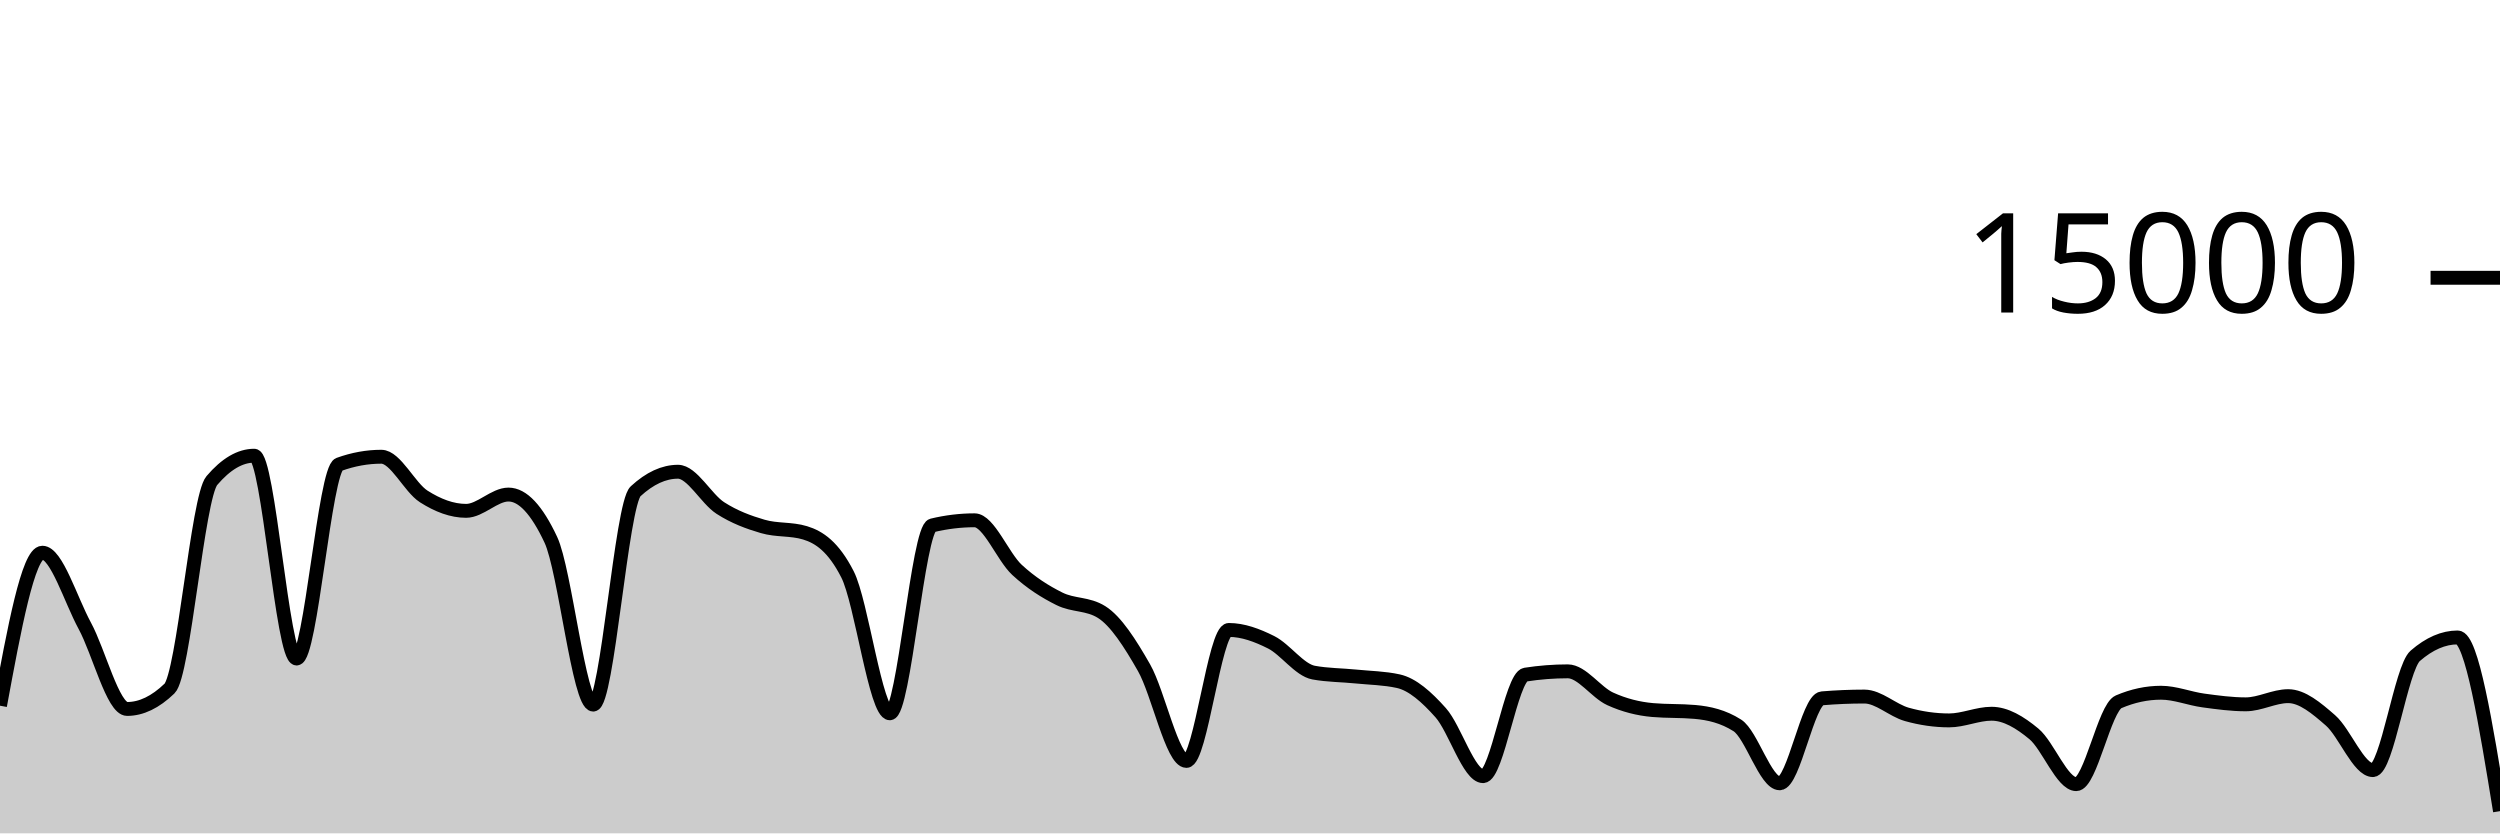
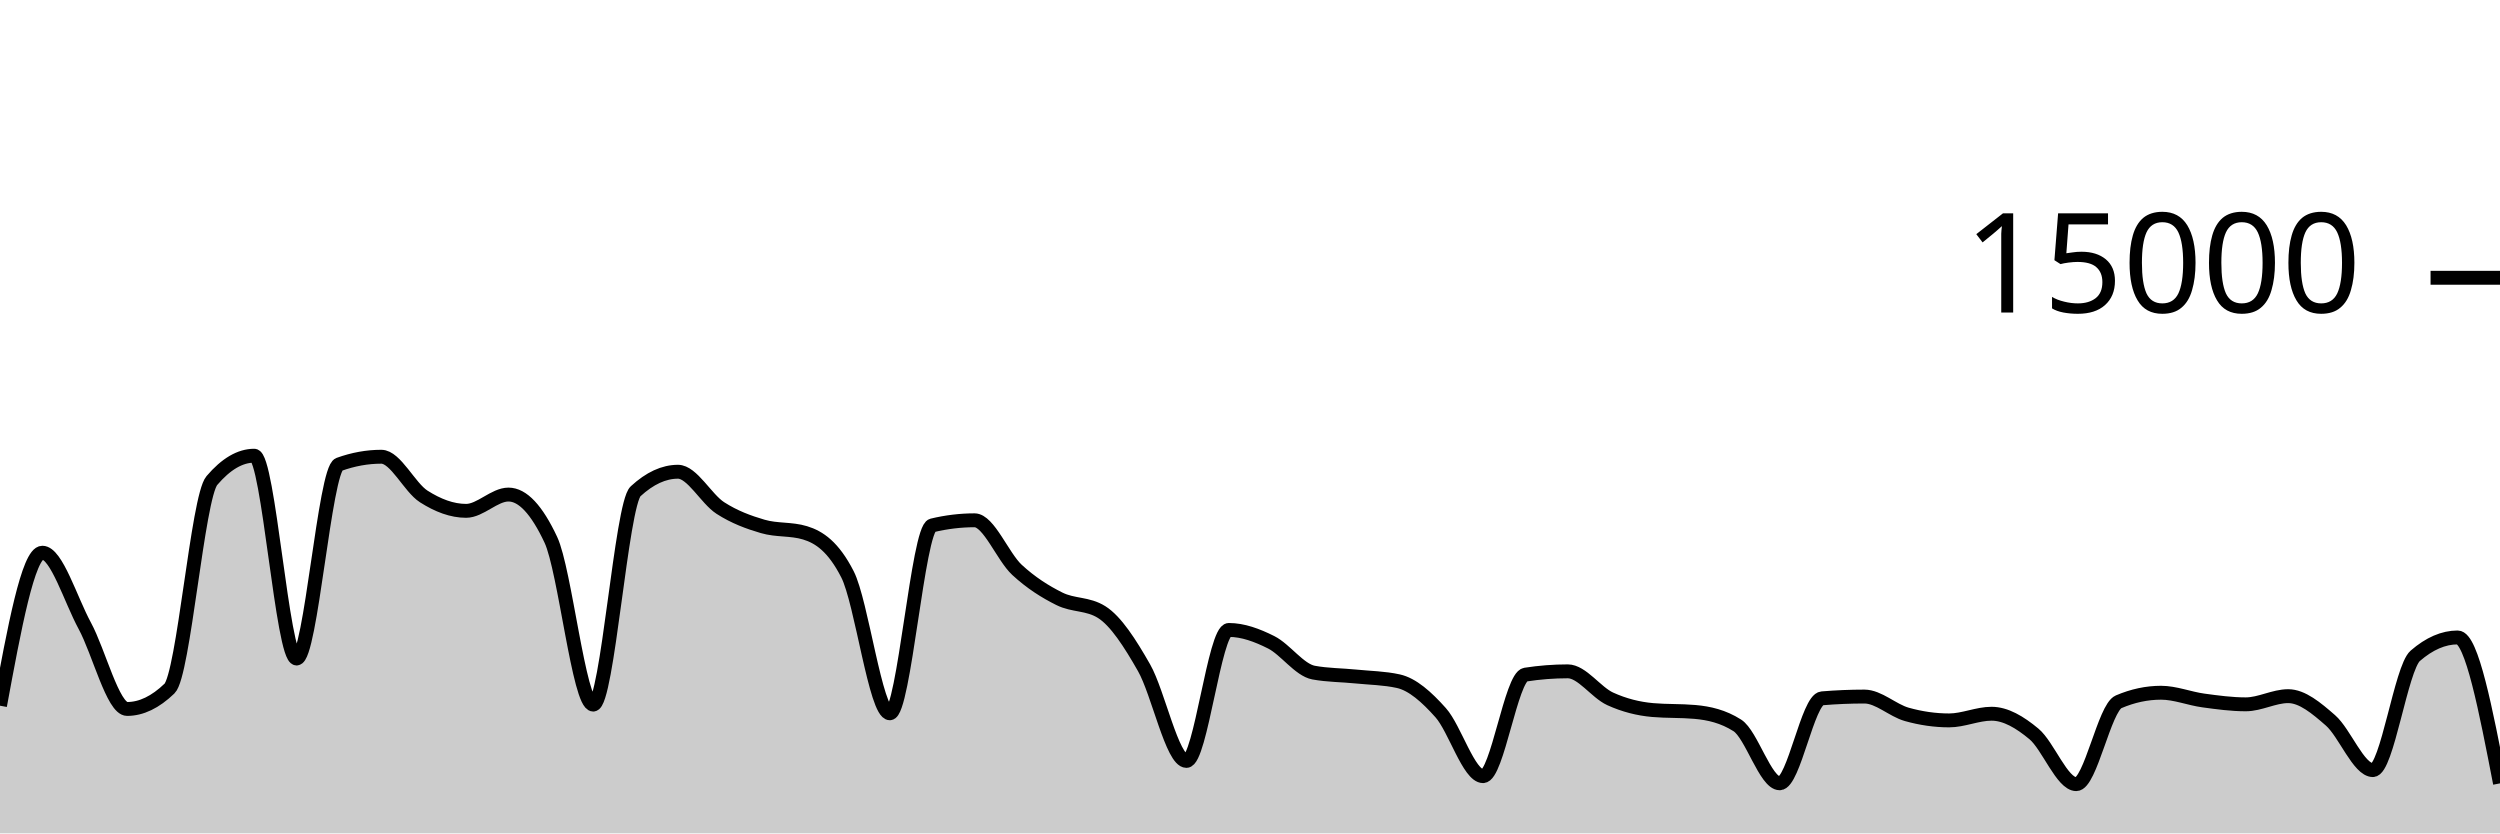
<svg xmlns="http://www.w3.org/2000/svg" viewBox="0 0 180 60">
  <g transform="translate(0,20)">
-     <path class="area" fill="rgba(0, 0, 0, 0.2)" d="M0,30.811C1.017,25.303,2.034,19.795,3.051,19.795C4.068,19.795,5.085,23.178,6.102,25.053C7.119,26.928,8.136,31.045,9.153,31.045C10.169,31.045,11.186,30.556,12.203,29.576C13.22,28.596,14.237,15.793,15.254,14.6C16.271,13.407,17.288,12.811,18.305,12.811C19.322,12.811,20.339,27.413,21.356,27.413C22.373,27.413,23.39,13.805,24.407,13.437C25.424,13.069,26.441,12.885,27.458,12.885C28.475,12.885,29.492,15.095,30.508,15.744C31.525,16.393,32.542,16.781,33.559,16.781C34.576,16.781,35.593,15.608,36.61,15.608C37.627,15.608,38.644,16.693,39.661,18.864C40.678,21.035,41.695,30.731,42.712,30.731C43.729,30.731,44.746,16.312,45.763,15.373C46.78,14.435,47.797,13.965,48.814,13.965C49.831,13.965,50.847,15.92,51.864,16.576C52.881,17.232,53.898,17.603,54.915,17.901C55.932,18.2,56.949,18.056,57.966,18.365C58.983,18.675,60,19.359,61.017,21.347C62.034,23.334,63.051,31.357,64.068,31.357C65.085,31.357,66.102,18.075,67.119,17.829C68.136,17.584,69.153,17.461,70.169,17.461C71.186,17.461,72.203,20.085,73.22,21.027C74.237,21.968,75.254,22.604,76.271,23.112C77.288,23.62,78.305,23.432,79.322,24.072C80.339,24.712,81.356,26.294,82.373,28.08C83.39,29.866,84.407,34.787,85.424,34.787C86.441,34.787,87.458,25.357,88.475,25.357C89.492,25.357,90.508,25.734,91.525,26.245C92.542,26.757,93.559,28.238,94.576,28.427C95.593,28.615,96.61,28.606,97.627,28.709C98.644,28.812,99.661,28.821,100.678,29.045C101.695,29.269,102.712,30.175,103.729,31.315C104.746,32.454,105.763,35.883,106.78,35.883C107.797,35.883,108.814,28.732,109.831,28.573C110.847,28.415,111.864,28.336,112.881,28.336C113.898,28.336,114.915,29.853,115.932,30.317C116.949,30.782,117.966,31.032,118.983,31.123C120,31.213,121.017,31.168,122.034,31.259C123.051,31.349,124.068,31.581,125.085,32.227C126.102,32.872,127.119,36.397,128.136,36.397C129.153,36.397,130.169,30.365,131.186,30.28C132.203,30.195,133.22,30.152,134.237,30.152C135.254,30.152,136.271,31.148,137.288,31.435C138.305,31.721,139.322,31.869,140.339,31.869C141.356,31.869,142.373,31.389,143.39,31.389C144.407,31.389,145.424,31.995,146.441,32.84C147.458,33.685,148.475,36.459,149.492,36.459C150.508,36.459,151.525,30.962,152.542,30.528C153.559,30.094,154.576,29.877,155.593,29.877C156.61,29.877,157.627,30.296,158.644,30.435C159.661,30.574,160.678,30.712,161.695,30.712C162.712,30.712,163.729,30.123,164.746,30.123C165.763,30.123,166.78,30.982,167.797,31.869C168.814,32.757,169.831,35.448,170.847,35.448C171.864,35.448,172.881,28.1,173.898,27.219C174.915,26.337,175.932,25.896,176.949,25.896C177.966,25.896,178.983,32.149,180,38.403L180,40C178.983,40,177.966,40,176.949,40C175.932,40,174.915,40,173.898,40C172.881,40,171.864,40,170.847,40C169.831,40,168.814,40,167.797,40C166.78,40,165.763,40,164.746,40C163.729,40,162.712,40,161.695,40C160.678,40,159.661,40,158.644,40C157.627,40,156.61,40,155.593,40C154.576,40,153.559,40,152.542,40C151.525,40,150.508,40,149.492,40C148.475,40,147.458,40,146.441,40C145.424,40,144.407,40,143.39,40C142.373,40,141.356,40,140.339,40C139.322,40,138.305,40,137.288,40C136.271,40,135.254,40,134.237,40C133.22,40,132.203,40,131.186,40C130.169,40,129.153,40,128.136,40C127.119,40,126.102,40,125.085,40C124.068,40,123.051,40,122.034,40C121.017,40,120,40,118.983,40C117.966,40,116.949,40,115.932,40C114.915,40,113.898,40,112.881,40C111.864,40,110.847,40,109.831,40C108.814,40,107.797,40,106.78,40C105.763,40,104.746,40,103.729,40C102.712,40,101.695,40,100.678,40C99.661,40,98.644,40,97.627,40C96.61,40,95.593,40,94.576,40C93.559,40,92.542,40,91.525,40C90.508,40,89.492,40,88.475,40C87.458,40,86.441,40,85.424,40C84.407,40,83.39,40,82.373,40C81.356,40,80.339,40,79.322,40C78.305,40,77.288,40,76.271,40C75.254,40,74.237,40,73.22,40C72.203,40,71.186,40,70.169,40C69.153,40,68.136,40,67.119,40C66.102,40,65.085,40,64.068,40C63.051,40,62.034,40,61.017,40C60,40,58.983,40,57.966,40C56.949,40,55.932,40,54.915,40C53.898,40,52.881,40,51.864,40C50.847,40,49.831,40,48.814,40C47.797,40,46.78,40,45.763,40C44.746,40,43.729,40,42.712,40C41.695,40,40.678,40,39.661,40C38.644,40,37.627,40,36.61,40C35.593,40,34.576,40,33.559,40C32.542,40,31.525,40,30.508,40C29.492,40,28.475,40,27.458,40C26.441,40,25.424,40,24.407,40C23.39,40,22.373,40,21.356,40C20.339,40,19.322,40,18.305,40C17.288,40,16.271,40,15.254,40C14.237,40,13.22,40,12.203,40C11.186,40,10.169,40,9.153,40C8.136,40,7.119,40,6.102,40C5.085,40,4.068,40,3.051,40C2.034,40,1.017,40,0,40Z" />
-     <path class="line" stroke="black" fill="none" d="M0,30.811C1.017,25.303,2.034,19.795,3.051,19.795C4.068,19.795,5.085,23.178,6.102,25.053C7.119,26.928,8.136,31.045,9.153,31.045C10.169,31.045,11.186,30.556,12.203,29.576C13.22,28.596,14.237,15.793,15.254,14.6C16.271,13.407,17.288,12.811,18.305,12.811C19.322,12.811,20.339,27.413,21.356,27.413C22.373,27.413,23.39,13.805,24.407,13.437C25.424,13.069,26.441,12.885,27.458,12.885C28.475,12.885,29.492,15.095,30.508,15.744C31.525,16.393,32.542,16.781,33.559,16.781C34.576,16.781,35.593,15.608,36.61,15.608C37.627,15.608,38.644,16.693,39.661,18.864C40.678,21.035,41.695,30.731,42.712,30.731C43.729,30.731,44.746,16.312,45.763,15.373C46.78,14.435,47.797,13.965,48.814,13.965C49.831,13.965,50.847,15.92,51.864,16.576C52.881,17.232,53.898,17.603,54.915,17.901C55.932,18.2,56.949,18.056,57.966,18.365C58.983,18.675,60,19.359,61.017,21.347C62.034,23.334,63.051,31.357,64.068,31.357C65.085,31.357,66.102,18.075,67.119,17.829C68.136,17.584,69.153,17.461,70.169,17.461C71.186,17.461,72.203,20.085,73.22,21.027C74.237,21.968,75.254,22.604,76.271,23.112C77.288,23.62,78.305,23.432,79.322,24.072C80.339,24.712,81.356,26.294,82.373,28.08C83.39,29.866,84.407,34.787,85.424,34.787C86.441,34.787,87.458,25.357,88.475,25.357C89.492,25.357,90.508,25.734,91.525,26.245C92.542,26.757,93.559,28.238,94.576,28.427C95.593,28.615,96.61,28.606,97.627,28.709C98.644,28.812,99.661,28.821,100.678,29.045C101.695,29.269,102.712,30.175,103.729,31.315C104.746,32.454,105.763,35.883,106.78,35.883C107.797,35.883,108.814,28.732,109.831,28.573C110.847,28.415,111.864,28.336,112.881,28.336C113.898,28.336,114.915,29.853,115.932,30.317C116.949,30.782,117.966,31.032,118.983,31.123C120,31.213,121.017,31.168,122.034,31.259C123.051,31.349,124.068,31.581,125.085,32.227C126.102,32.872,127.119,36.397,128.136,36.397C129.153,36.397,130.169,30.365,131.186,30.28C132.203,30.195,133.22,30.152,134.237,30.152C135.254,30.152,136.271,31.148,137.288,31.435C138.305,31.721,139.322,31.869,140.339,31.869C141.356,31.869,142.373,31.389,143.39,31.389C144.407,31.389,145.424,31.995,146.441,32.84C147.458,33.685,148.475,36.459,149.492,36.459C150.508,36.459,151.525,30.962,152.542,30.528C153.559,30.094,154.576,29.877,155.593,29.877C156.61,29.877,157.627,30.296,158.644,30.435C159.661,30.574,160.678,30.712,161.695,30.712C162.712,30.712,163.729,30.123,164.746,30.123C165.763,30.123,166.78,30.982,167.797,31.869C168.814,32.757,169.831,35.448,170.847,35.448C171.864,35.448,172.881,28.1,173.898,27.219C174.915,26.337,175.932,25.896,176.949,25.896C177.966,25.896,178.983,32.149,180,38.403" />
+     <path class="area" fill="rgba(0, 0, 0, 0.2)" d="M0,30.811C1.017,25.303,2.034,19.795,3.051,19.795C4.068,19.795,5.085,23.178,6.102,25.053C7.119,26.928,8.136,31.045,9.153,31.045C10.169,31.045,11.186,30.556,12.203,29.576C13.22,28.596,14.237,15.793,15.254,14.6C16.271,13.407,17.288,12.811,18.305,12.811C19.322,12.811,20.339,27.413,21.356,27.413C22.373,27.413,23.39,13.805,24.407,13.437C25.424,13.069,26.441,12.885,27.458,12.885C28.475,12.885,29.492,15.095,30.508,15.744C31.525,16.393,32.542,16.781,33.559,16.781C34.576,16.781,35.593,15.608,36.61,15.608C37.627,15.608,38.644,16.693,39.661,18.864C40.678,21.035,41.695,30.731,42.712,30.731C43.729,30.731,44.746,16.312,45.763,15.373C46.78,14.435,47.797,13.965,48.814,13.965C49.831,13.965,50.847,15.92,51.864,16.576C52.881,17.232,53.898,17.603,54.915,17.901C55.932,18.2,56.949,18.056,57.966,18.365C58.983,18.675,60,19.359,61.017,21.347C62.034,23.334,63.051,31.357,64.068,31.357C65.085,31.357,66.102,18.075,67.119,17.829C68.136,17.584,69.153,17.461,70.169,17.461C71.186,17.461,72.203,20.085,73.22,21.027C74.237,21.968,75.254,22.604,76.271,23.112C77.288,23.62,78.305,23.432,79.322,24.072C80.339,24.712,81.356,26.294,82.373,28.08C83.39,29.866,84.407,34.787,85.424,34.787C86.441,34.787,87.458,25.357,88.475,25.357C89.492,25.357,90.508,25.734,91.525,26.245C92.542,26.757,93.559,28.238,94.576,28.427C95.593,28.615,96.61,28.606,97.627,28.709C98.644,28.812,99.661,28.821,100.678,29.045C101.695,29.269,102.712,30.175,103.729,31.315C104.746,32.454,105.763,35.883,106.78,35.883C107.797,35.883,108.814,28.732,109.831,28.573C110.847,28.415,111.864,28.336,112.881,28.336C113.898,28.336,114.915,29.853,115.932,30.317C116.949,30.782,117.966,31.032,118.983,31.123C120,31.213,121.017,31.168,122.034,31.259C123.051,31.349,124.068,31.581,125.085,32.227C126.102,32.872,127.119,36.397,128.136,36.397C129.153,36.397,130.169,30.365,131.186,30.28C132.203,30.195,133.22,30.152,134.237,30.152C135.254,30.152,136.271,31.148,137.288,31.435C138.305,31.721,139.322,31.869,140.339,31.869C141.356,31.869,142.373,31.389,143.39,31.389C144.407,31.389,145.424,31.995,146.441,32.84C147.458,33.685,148.475,36.459,149.492,36.459C150.508,36.459,151.525,30.962,152.542,30.528C153.559,30.094,154.576,29.877,155.593,29.877C156.61,29.877,157.627,30.296,158.644,30.435C159.661,30.574,160.678,30.712,161.695,30.712C162.712,30.712,163.729,30.123,164.746,30.123C165.763,30.123,166.78,30.982,167.797,31.869C168.814,32.757,169.831,35.448,170.847,35.448C171.864,35.448,172.881,28.1,173.898,27.219C174.915,26.337,175.932,25.896,176.949,25.896C177.966,25.896,178.983,31.149,180,36.403L180,40C178.983,40,177.966,40,176.949,40C175.932,40,174.915,40,173.898,40C172.881,40,171.864,40,170.847,40C169.831,40,168.814,40,167.797,40C166.78,40,165.763,40,164.746,40C163.729,40,162.712,40,161.695,40C160.678,40,159.661,40,158.644,40C157.627,40,156.61,40,155.593,40C154.576,40,153.559,40,152.542,40C151.525,40,150.508,40,149.492,40C148.475,40,147.458,40,146.441,40C145.424,40,144.407,40,143.39,40C142.373,40,141.356,40,140.339,40C139.322,40,138.305,40,137.288,40C136.271,40,135.254,40,134.237,40C133.22,40,132.203,40,131.186,40C130.169,40,129.153,40,128.136,40C127.119,40,126.102,40,125.085,40C124.068,40,123.051,40,122.034,40C121.017,40,120,40,118.983,40C117.966,40,116.949,40,115.932,40C114.915,40,113.898,40,112.881,40C111.864,40,110.847,40,109.831,40C108.814,40,107.797,40,106.78,40C105.763,40,104.746,40,103.729,40C102.712,40,101.695,40,100.678,40C99.661,40,98.644,40,97.627,40C96.61,40,95.593,40,94.576,40C93.559,40,92.542,40,91.525,40C90.508,40,89.492,40,88.475,40C87.458,40,86.441,40,85.424,40C84.407,40,83.39,40,82.373,40C81.356,40,80.339,40,79.322,40C78.305,40,77.288,40,76.271,40C75.254,40,74.237,40,73.22,40C72.203,40,71.186,40,70.169,40C69.153,40,68.136,40,67.119,40C66.102,40,65.085,40,64.068,40C63.051,40,62.034,40,61.017,40C60,40,58.983,40,57.966,40C56.949,40,55.932,40,54.915,40C53.898,40,52.881,40,51.864,40C50.847,40,49.831,40,48.814,40C47.797,40,46.78,40,45.763,40C44.746,40,43.729,40,42.712,40C41.695,40,40.678,40,39.661,40C38.644,40,37.627,40,36.61,40C35.593,40,34.576,40,33.559,40C32.542,40,31.525,40,30.508,40C29.492,40,28.475,40,27.458,40C26.441,40,25.424,40,24.407,40C23.39,40,22.373,40,21.356,40C20.339,40,19.322,40,18.305,40C17.288,40,16.271,40,15.254,40C14.237,40,13.22,40,12.203,40C11.186,40,10.169,40,9.153,40C8.136,40,7.119,40,6.102,40C5.085,40,4.068,40,3.051,40C2.034,40,1.017,40,0,40Z" />
+     <path class="line" stroke="black" fill="none" d="M0,30.811C1.017,25.303,2.034,19.795,3.051,19.795C4.068,19.795,5.085,23.178,6.102,25.053C7.119,26.928,8.136,31.045,9.153,31.045C10.169,31.045,11.186,30.556,12.203,29.576C13.22,28.596,14.237,15.793,15.254,14.6C16.271,13.407,17.288,12.811,18.305,12.811C19.322,12.811,20.339,27.413,21.356,27.413C22.373,27.413,23.39,13.805,24.407,13.437C25.424,13.069,26.441,12.885,27.458,12.885C28.475,12.885,29.492,15.095,30.508,15.744C31.525,16.393,32.542,16.781,33.559,16.781C34.576,16.781,35.593,15.608,36.61,15.608C37.627,15.608,38.644,16.693,39.661,18.864C40.678,21.035,41.695,30.731,42.712,30.731C43.729,30.731,44.746,16.312,45.763,15.373C46.78,14.435,47.797,13.965,48.814,13.965C49.831,13.965,50.847,15.92,51.864,16.576C52.881,17.232,53.898,17.603,54.915,17.901C55.932,18.2,56.949,18.056,57.966,18.365C58.983,18.675,60,19.359,61.017,21.347C62.034,23.334,63.051,31.357,64.068,31.357C65.085,31.357,66.102,18.075,67.119,17.829C68.136,17.584,69.153,17.461,70.169,17.461C71.186,17.461,72.203,20.085,73.22,21.027C74.237,21.968,75.254,22.604,76.271,23.112C77.288,23.62,78.305,23.432,79.322,24.072C80.339,24.712,81.356,26.294,82.373,28.08C83.39,29.866,84.407,34.787,85.424,34.787C86.441,34.787,87.458,25.357,88.475,25.357C89.492,25.357,90.508,25.734,91.525,26.245C92.542,26.757,93.559,28.238,94.576,28.427C95.593,28.615,96.61,28.606,97.627,28.709C98.644,28.812,99.661,28.821,100.678,29.045C101.695,29.269,102.712,30.175,103.729,31.315C104.746,32.454,105.763,35.883,106.78,35.883C107.797,35.883,108.814,28.732,109.831,28.573C110.847,28.415,111.864,28.336,112.881,28.336C113.898,28.336,114.915,29.853,115.932,30.317C116.949,30.782,117.966,31.032,118.983,31.123C120,31.213,121.017,31.168,122.034,31.259C123.051,31.349,124.068,31.581,125.085,32.227C126.102,32.872,127.119,36.397,128.136,36.397C129.153,36.397,130.169,30.365,131.186,30.28C132.203,30.195,133.22,30.152,134.237,30.152C135.254,30.152,136.271,31.148,137.288,31.435C138.305,31.721,139.322,31.869,140.339,31.869C141.356,31.869,142.373,31.389,143.39,31.389C144.407,31.389,145.424,31.995,146.441,32.84C147.458,33.685,148.475,36.459,149.492,36.459C150.508,36.459,151.525,30.962,152.542,30.528C153.559,30.094,154.576,29.877,155.593,29.877C156.61,29.877,157.627,30.296,158.644,30.435C159.661,30.574,160.678,30.712,161.695,30.712C162.712,30.712,163.729,30.123,164.746,30.123C165.763,30.123,166.78,30.982,167.797,31.869C168.814,32.757,169.831,35.448,170.847,35.448C171.864,35.448,172.881,28.1,173.898,27.219C174.915,26.337,175.932,25.896,176.949,25.896C177.966,25.896,178.983,31.149,180,36.403" />
    <path class="axis-ceiling" stroke-width="1" stroke="black" fill="none" d="M175,0L180,0" />
    <text class="axis-ceiling-label" font-family="sans-serif" text-anchor="end" font-size="10px" x="170" y="2.5">15000</text>
  </g>
</svg>
